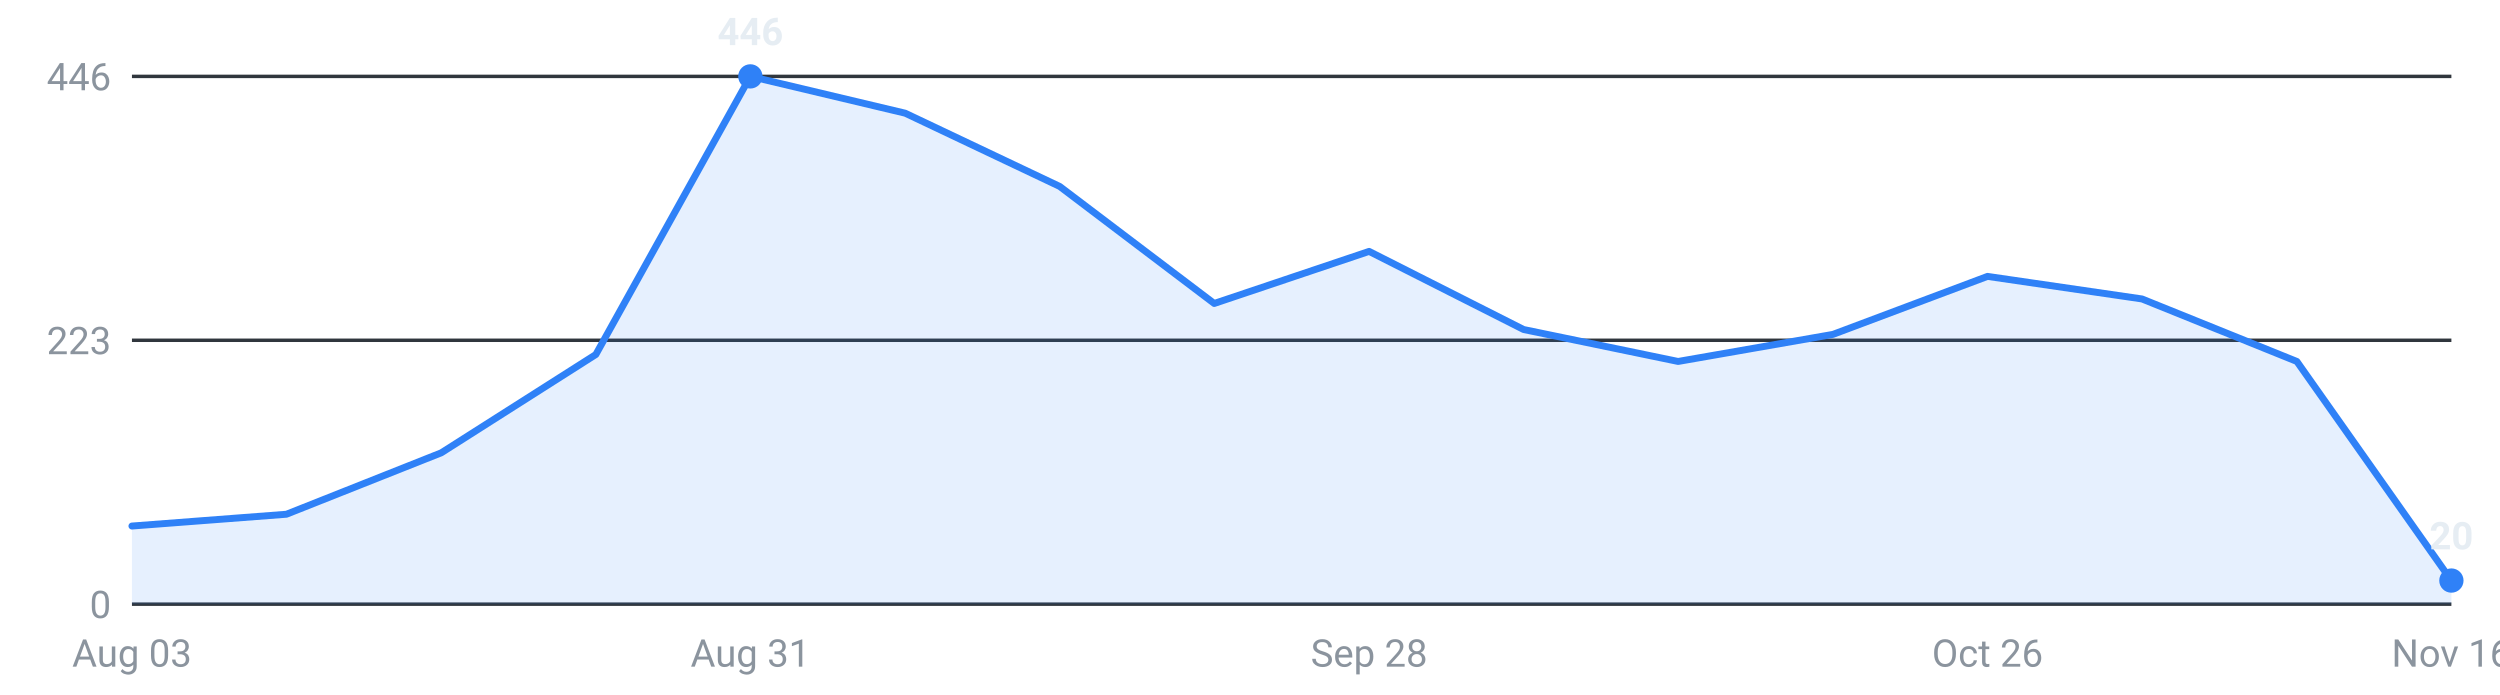
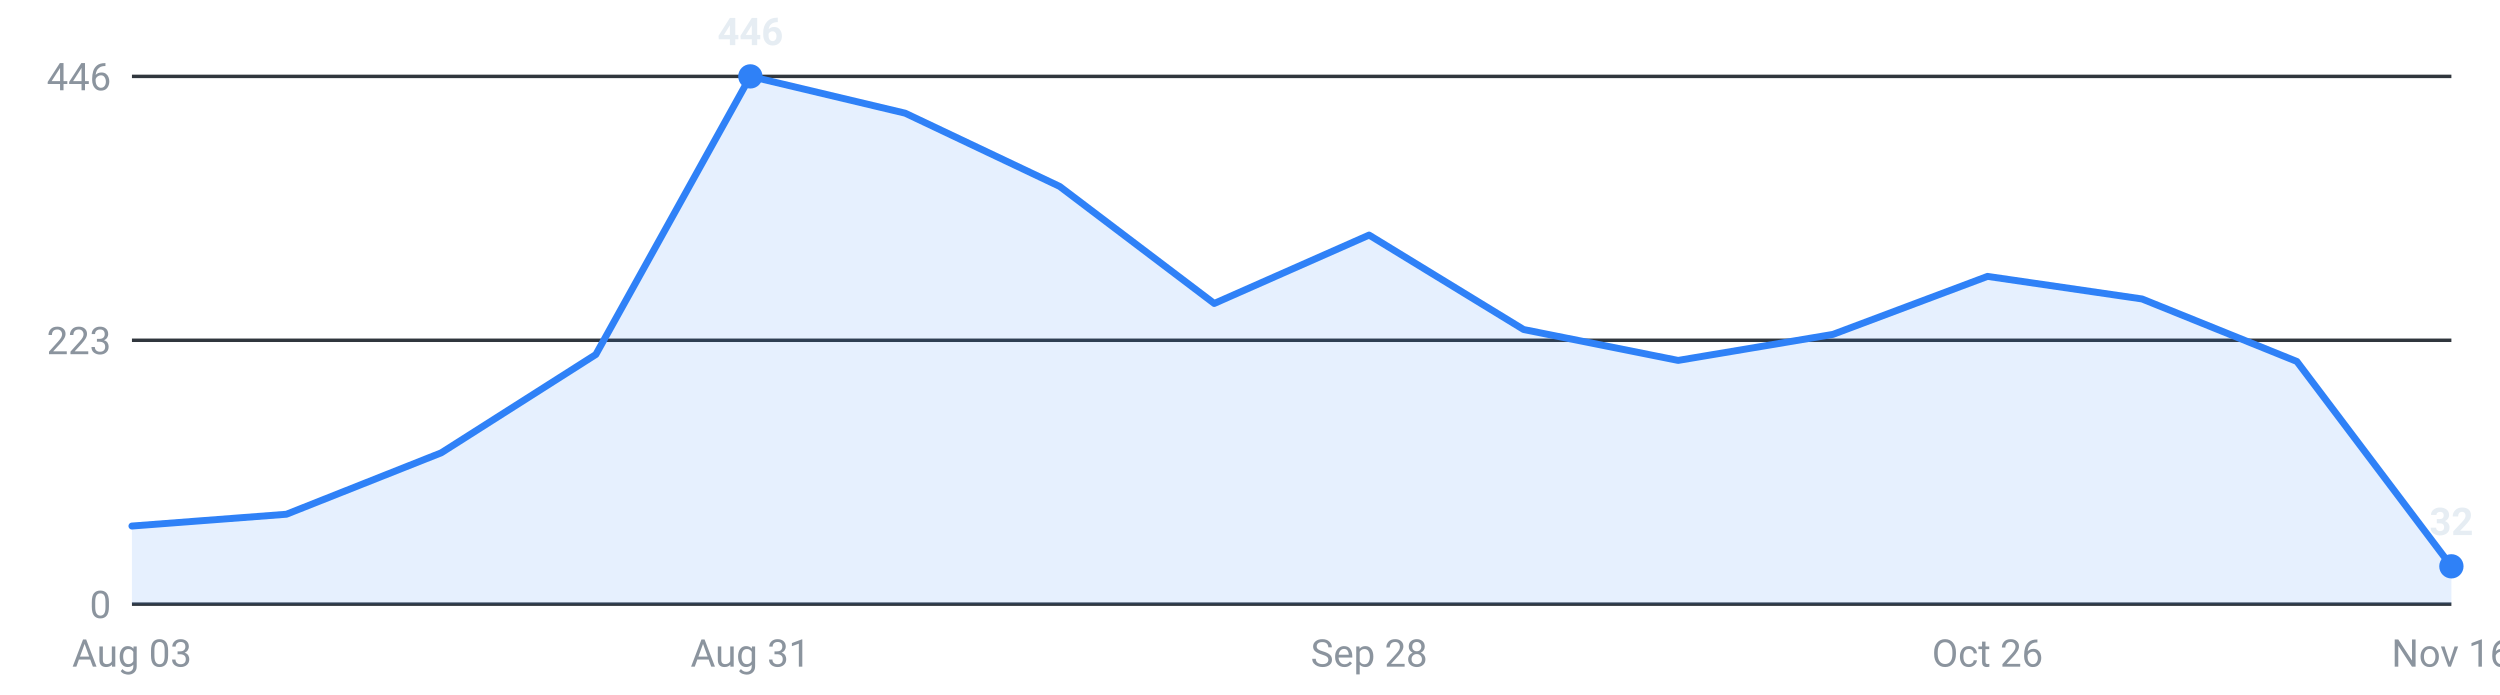
<svg xmlns="http://www.w3.org/2000/svg" viewBox="0 0 720 200" width="720" height="200" role="img" aria-label="Internships posted per week, last 16 weeks">
  <g font-family="-apple-system,Segoe UI,Roboto,sans-serif" font-size="11">
    <line x1="38" y1="174.0" x2="706" y2="174.0" stroke="#30363d" stroke-width="1" />
    <text x="32" y="178.0" text-anchor="end" fill="#8b949e">0</text>
    <line x1="38" y1="98.0" x2="706" y2="98.0" stroke="#30363d" stroke-width="1" />
    <text x="32" y="102.0" text-anchor="end" fill="#8b949e">223</text>
    <line x1="38" y1="22.0" x2="706" y2="22.0" stroke="#30363d" stroke-width="1" />
    <text x="32" y="26.0" text-anchor="end" fill="#8b949e">446</text>
-     <path d="M38.0,174 L38.0,151.5 L82.5,148.1 L127.1,130.4 L171.6,102.1 L216.1,22.0 L260.7,32.6 L305.2,53.7 L349.7,87.4 L394.3,72.4 L438.8,94.9 L483.3,104.1 L527.9,96.3 L572.4,79.6 L616.9,86.1 L661.5,104.1 L706.0,167.2 L706.0,174 Z" fill="#2f81f7" fill-opacity="0.12" />
-     <polyline points="38.0,151.5 82.5,148.1 127.1,130.4 171.6,102.1 216.1,22.0 260.7,32.6 305.2,53.7 349.7,87.4 394.3,72.4 438.8,94.9 483.3,104.1 527.9,96.3 572.4,79.6 616.9,86.1 661.5,104.1 706.0,167.2" fill="none" stroke="#2f81f7" stroke-width="2" stroke-linejoin="round" stroke-linecap="round" />
+     <path d="M38.0,174 L38.0,151.5 L82.5,148.1 L127.1,130.4 L171.6,102.1 L216.1,22.0 L260.7,32.6 L305.2,53.7 L349.7,87.4 L394.3,67.7 L438.8,94.9 L483.3,103.8 L527.9,96.3 L572.4,79.6 L616.9,86.1 L661.5,104.1 L706.0,163.1 L706.0,174 Z" fill="#2f81f7" fill-opacity="0.12" />
+     <polyline points="38.0,151.5 82.5,148.1 127.1,130.4 171.6,102.1 216.1,22.0 260.7,32.6 305.2,53.7 349.7,87.4 394.3,67.7 438.8,94.9 483.3,103.8 527.9,96.3 572.4,79.6 616.9,86.1 661.5,104.1 706.0,163.1" fill="none" stroke="#2f81f7" stroke-width="2" stroke-linejoin="round" stroke-linecap="round" />
    <circle cx="216.1" cy="22.0" r="3.5" fill="#2f81f7" />
    <text x="216.1" y="13.0" text-anchor="middle" fill="#e6edf3" font-weight="600">446</text>
-     <circle cx="706.0" cy="167.2" r="3.5" fill="#2f81f7" />
-     <text x="706.0" y="158.2" text-anchor="middle" fill="#e6edf3" font-weight="600">20</text>
+     <circle cx="706.0" cy="163.1" r="3.5" fill="#2f81f7" />
+     <text x="706.0" y="154.1" text-anchor="middle" fill="#e6edf3" font-weight="600">32</text>
    <text x="38.0" y="192" text-anchor="middle" fill="#8b949e">Aug 03</text>
    <text x="216.1" y="192" text-anchor="middle" fill="#8b949e">Aug 31</text>
    <text x="394.3" y="192" text-anchor="middle" fill="#8b949e">Sep 28</text>
    <text x="572.4" y="192" text-anchor="middle" fill="#8b949e">Oct 26</text>
    <text x="706.0" y="192" text-anchor="middle" fill="#8b949e">Nov 16</text>
  </g>
</svg>
